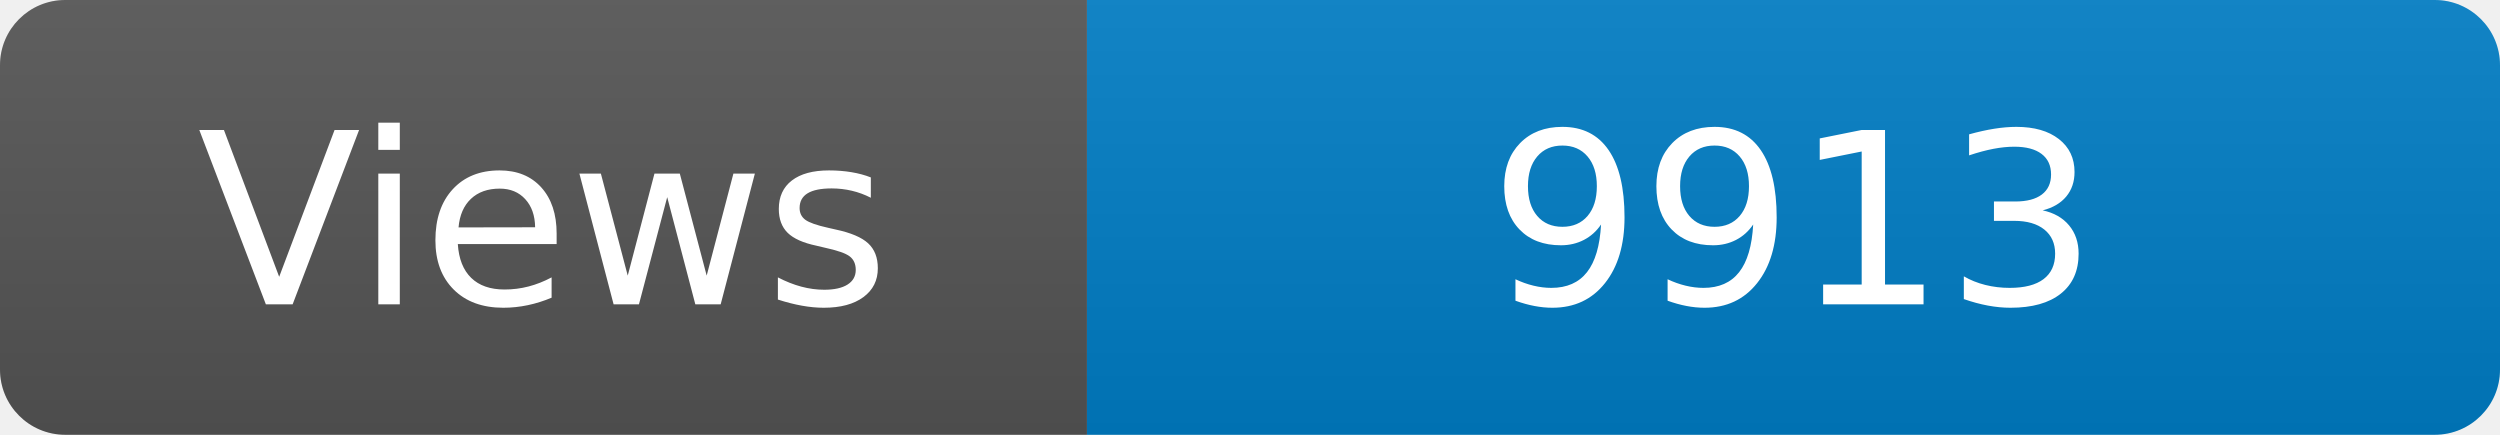
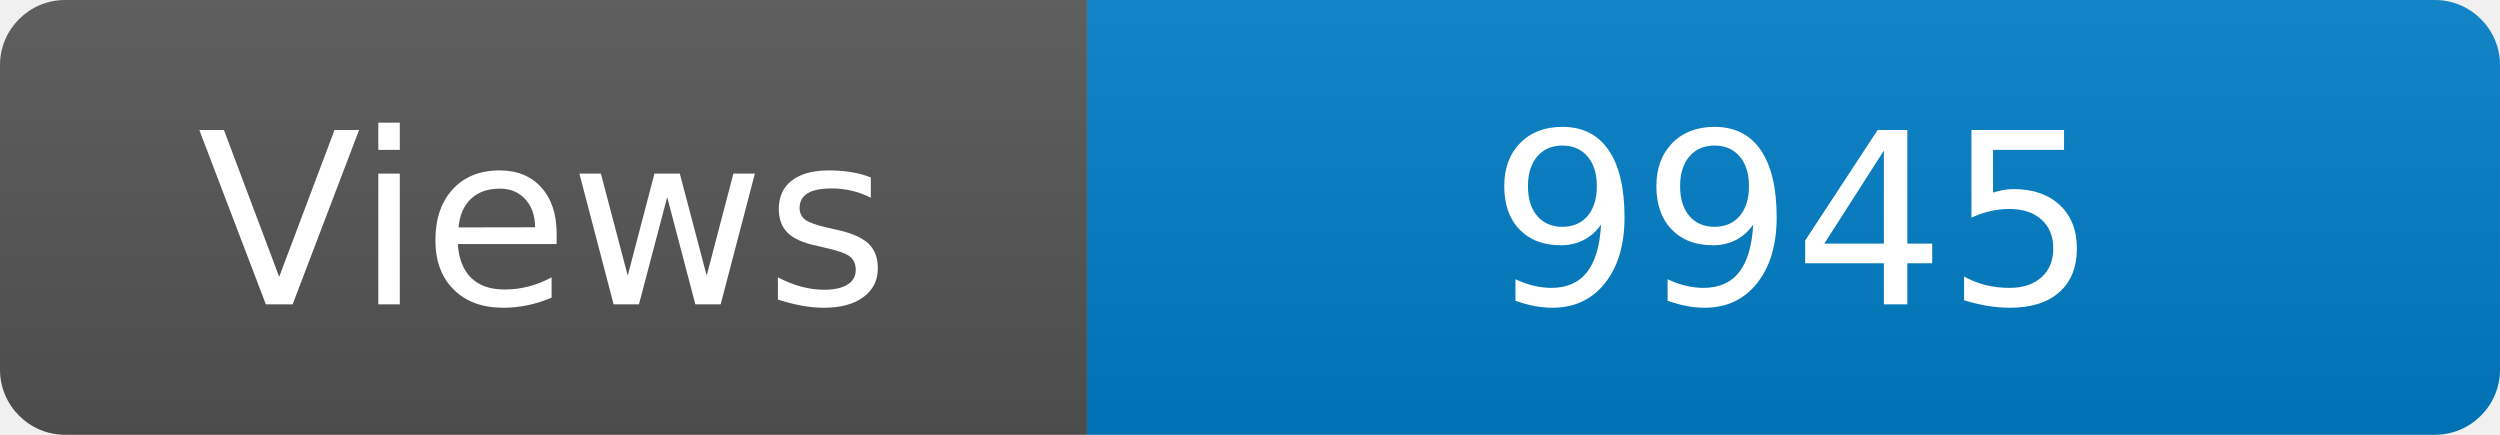
<svg xmlns="http://www.w3.org/2000/svg" width="115" height="20" role="img" aria-label="Maintained?: yes">
  <linearGradient id="s" x2="0" y2="100%">
    <stop offset="0" stop-color="#bbb" stop-opacity=".1" />
    <stop offset="1" stop-opacity=".1" />
  </linearGradient>
  <clipPath id="r">
    <rect width="115" height="20" rx="3" fill="#fff" />
  </clipPath>
  <g clip-path="url(#r)">
    <rect width="50" height="20" fill="#555" />
    <rect x="50" width="160" height="20" fill="#007ec6" />
    <rect width="115" height="20" fill="url(#s)" />
  </g>
  <g fill="#fff" text-anchor="middle" font-family="Verdana,Geneva,DejaVu Sans,sans-serif" font-size="110">
    <text x="250" y="140" transform="scale(.1)" fill="#fff">Views</text>
-     <text x="825" y="140" transform="scale(.1)" fill="#fff">9913</text>
+     <text x="825" y="140" transform="scale(.1)" fill="#fff">9945</text>
  </g>
</svg>
